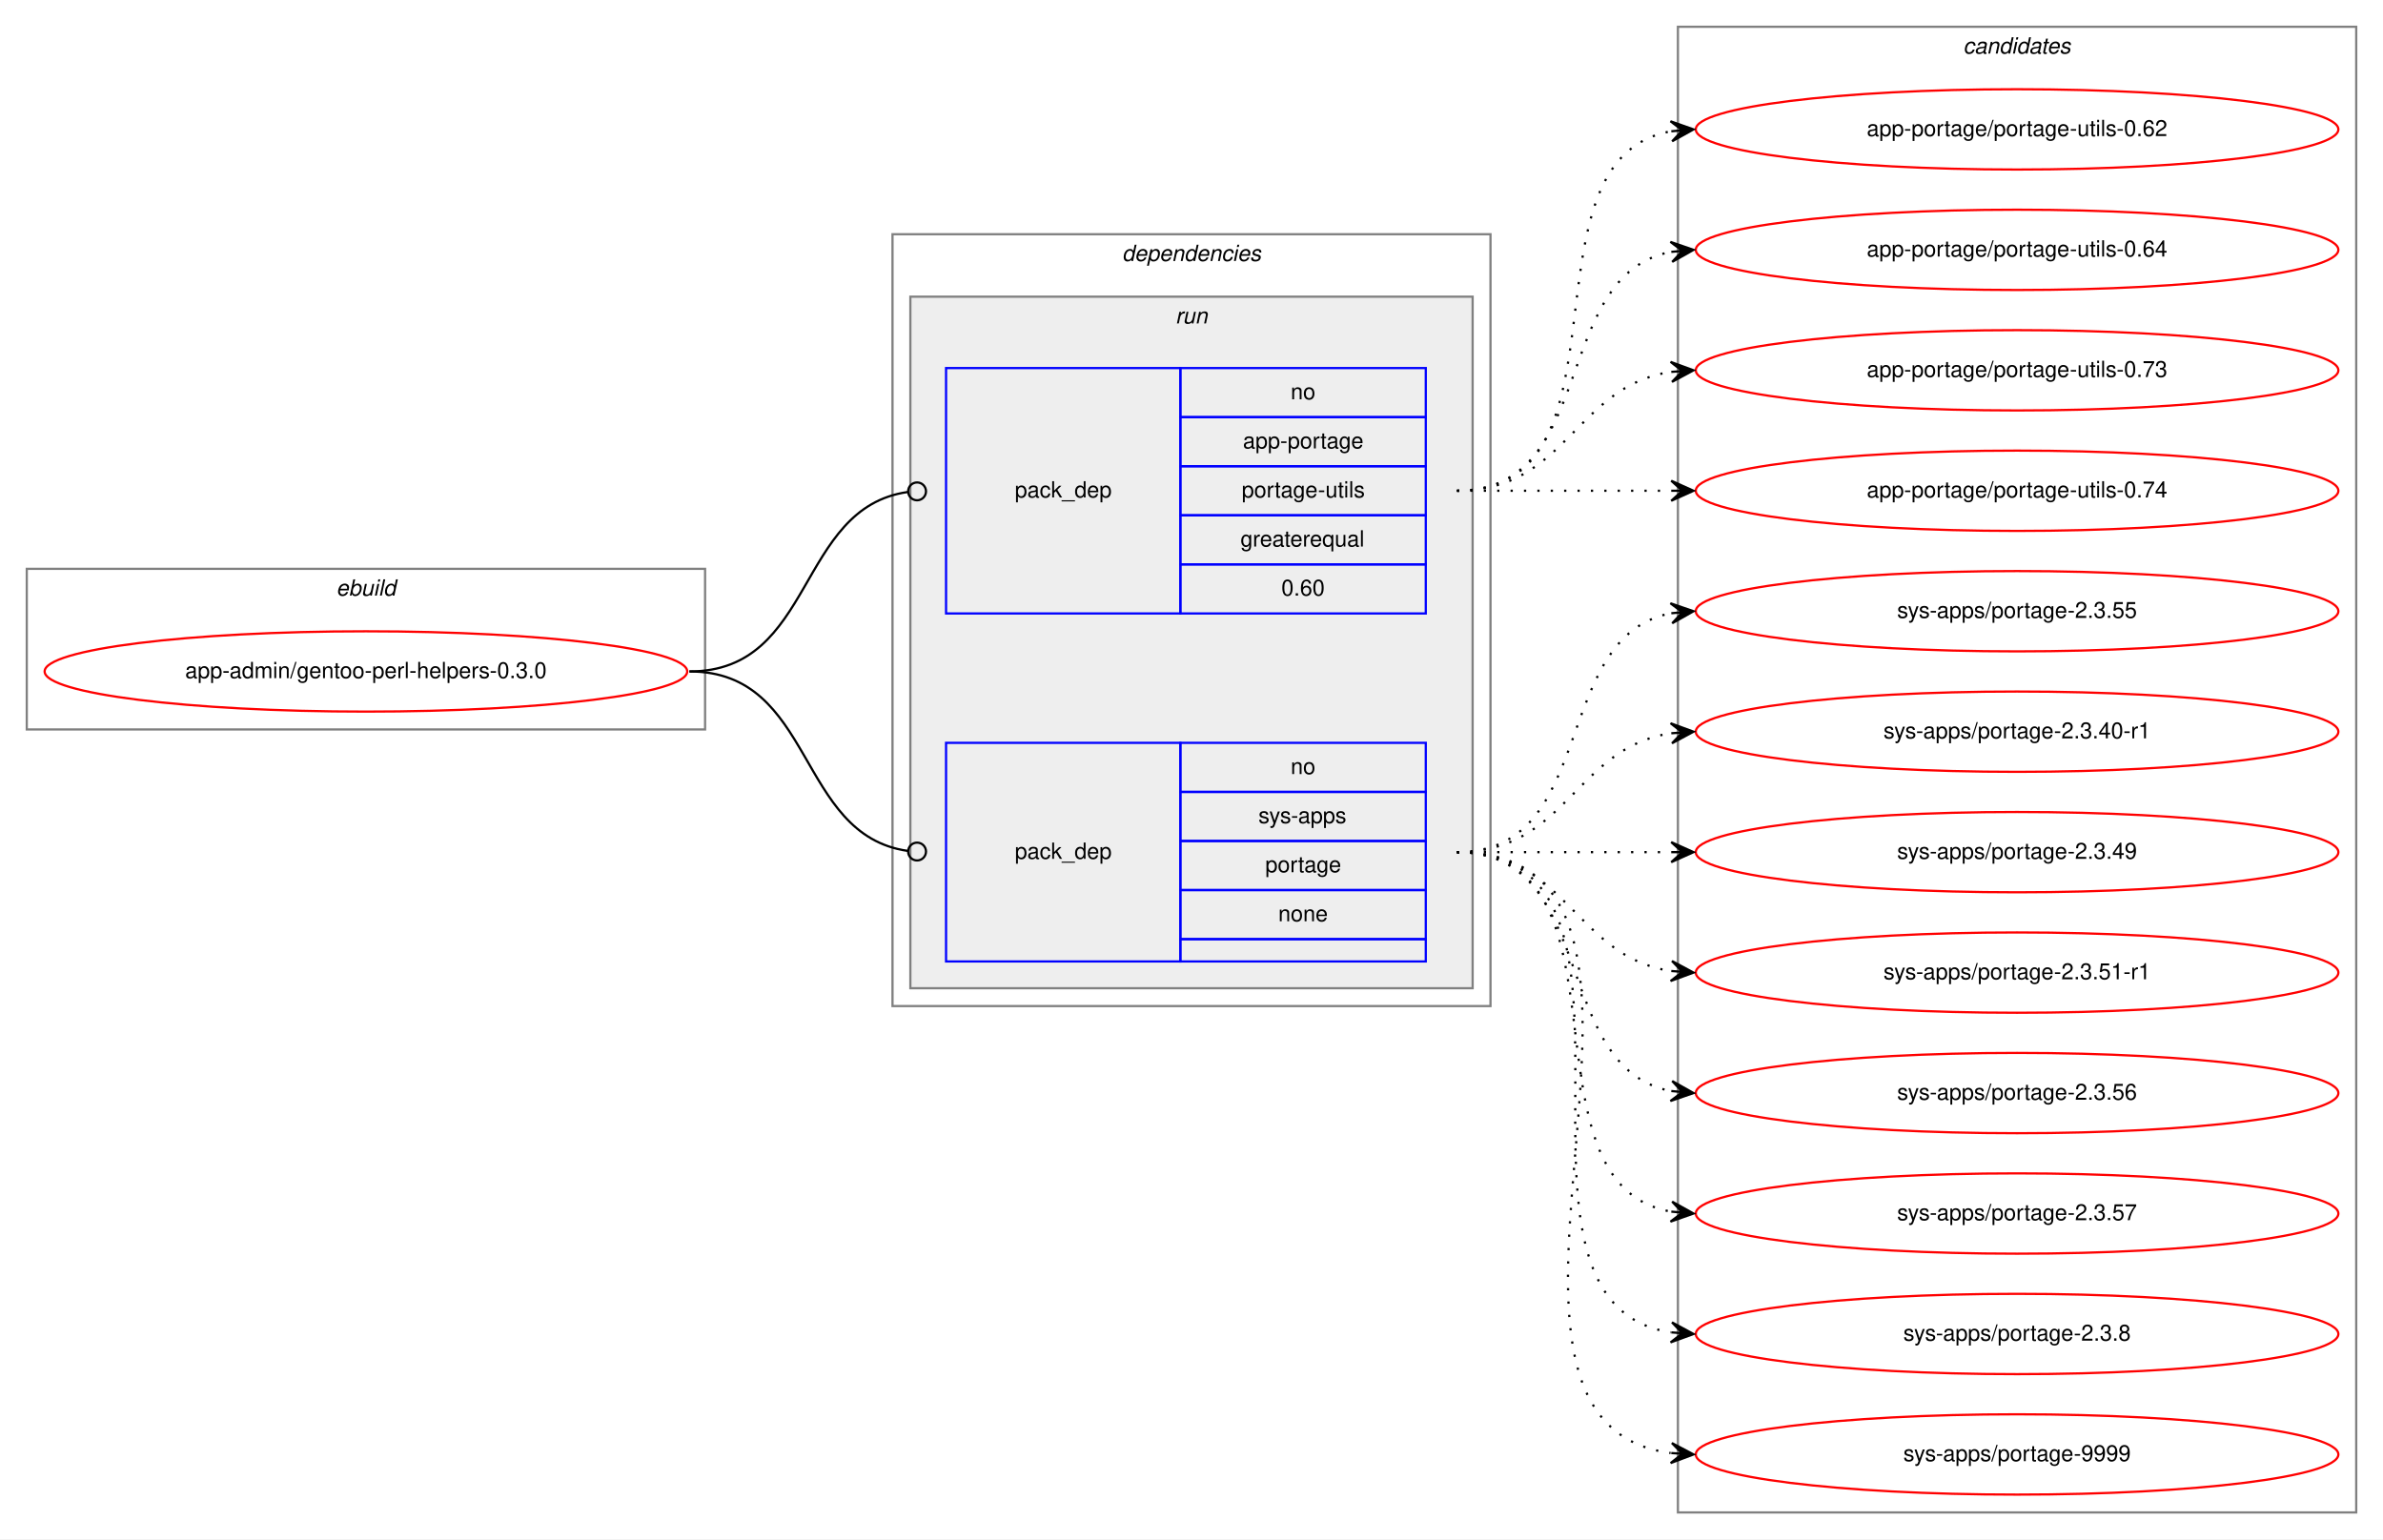
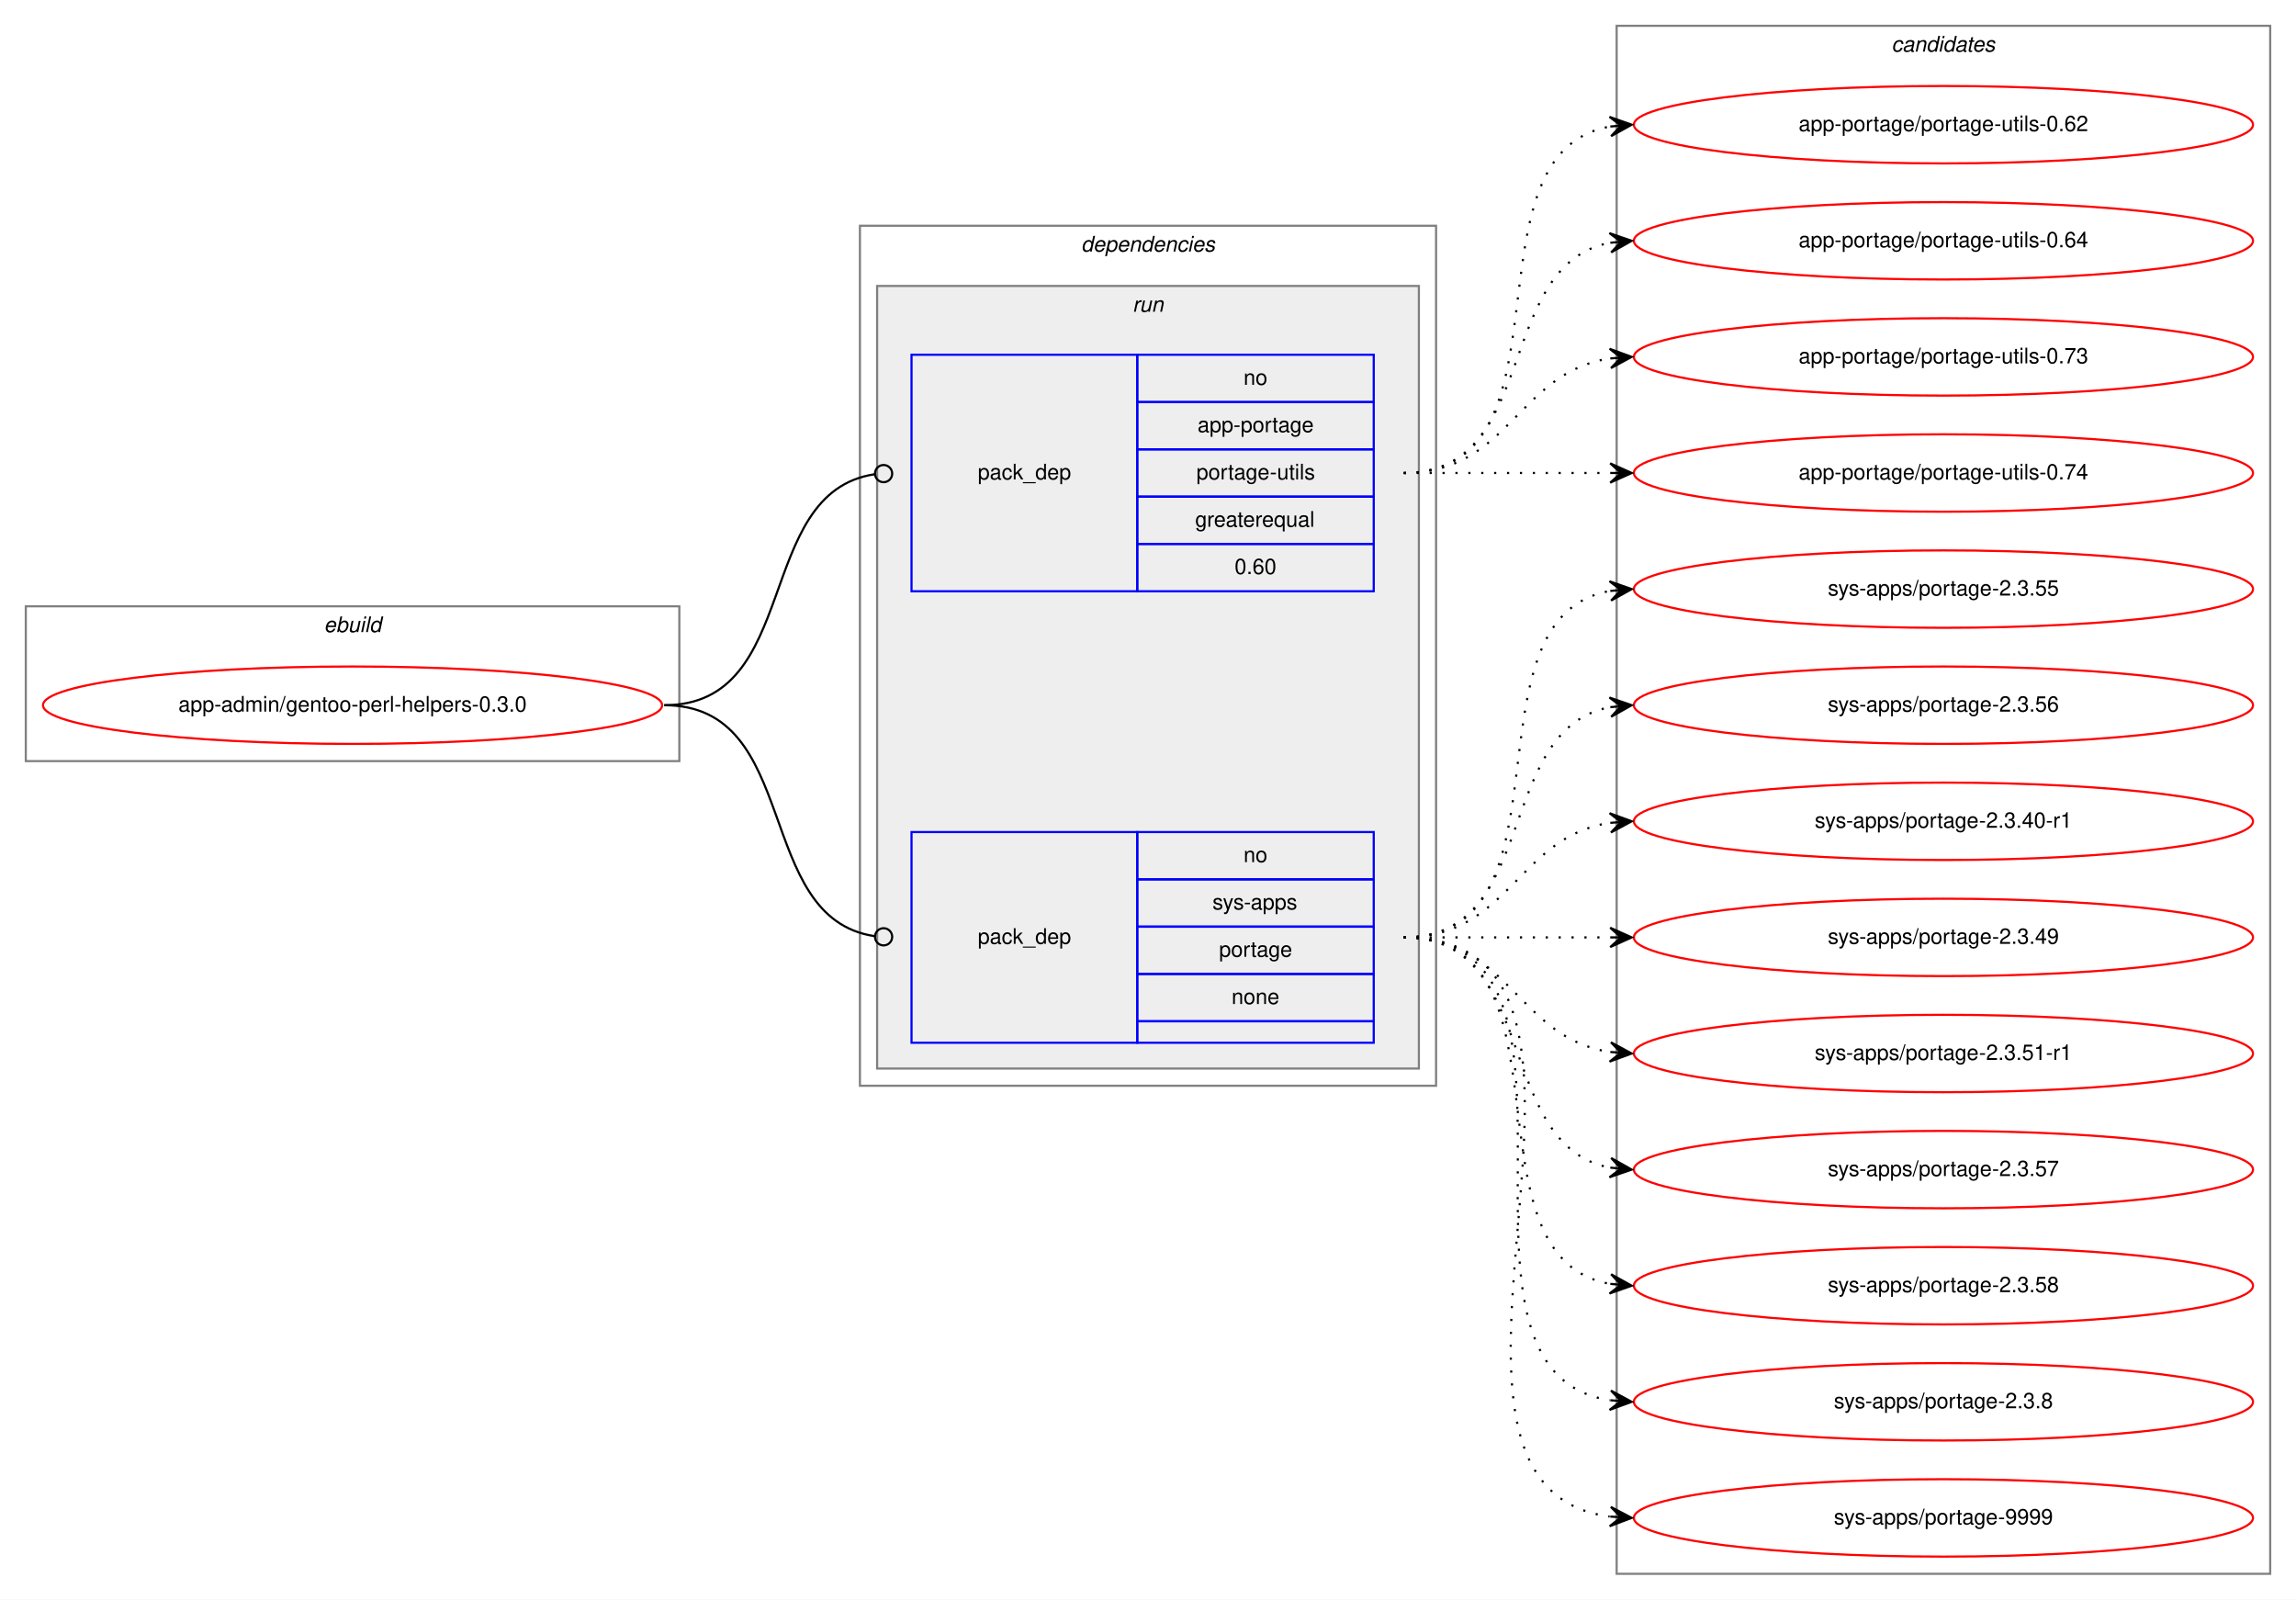
- <svg xmlns="http://www.w3.org/2000/svg" xmlns:xlink="http://www.w3.org/1999/xlink" width="1068pt" height="690pt" viewBox="0.00 0.00 1068.00 690.00">
-   <g id="graph0" class="graph" transform="scale(1 1) rotate(0) translate(4 686)">
-     <polygon fill="white" stroke="transparent" points="-4,4 -4,-686 1064,-686 1064,4 -4,4" />
+ <svg xmlns="http://www.w3.org/2000/svg" xmlns:xlink="http://www.w3.org/1999/xlink" width="1068pt" height="744pt" viewBox="0.00 0.00 1068.00 744.00">
+   <g id="graph0" class="graph" transform="scale(1 1) rotate(0) translate(4 740)">
+     <polygon fill="white" stroke="transparent" points="-4,4 -4,-740 1064,-740 1064,4 -4,4" />
    <g id="clust1" class="cluster">
-       <polygon fill="none" stroke="gray" points="8,-359 8,-431 312,-431 312,-359 8,-359" />
-       <text text-anchor="start" x="146.66" y="-419" font-family="Helvetica,sans-Serif" font-style="italic" font-size="10.00">ebuild</text>
+       <polygon fill="none" stroke="gray" points="8,-386 8,-458 312,-458 312,-386 8,-386" />
+       <text text-anchor="start" x="146.66" y="-446" font-family="Helvetica,sans-Serif" font-style="italic" font-size="10.00">ebuild</text>
    </g>
    <g id="clust2" class="cluster">
-       <polygon fill="none" stroke="gray" points="396,-235 396,-581 664,-581 664,-235 396,-235" />
-       <text text-anchor="start" x="498.88" y="-569" font-family="Helvetica,sans-Serif" font-style="italic" font-size="10.00">dependencies</text>
+       <polygon fill="none" stroke="gray" points="396,-235 396,-635 664,-635 664,-235 396,-235" />
+       <text text-anchor="start" x="498.88" y="-623" font-family="Helvetica,sans-Serif" font-style="italic" font-size="10.00">dependencies</text>
    </g>
    <g id="clust5" class="cluster">
-       <polygon fill="#eeeeee" stroke="gray" points="404,-243 404,-553 656,-553 656,-243 404,-243" />
-       <text text-anchor="start" x="522.78" y="-541" font-family="Helvetica,sans-Serif" font-style="italic" font-size="10.00">run</text>
+       <polygon fill="#eeeeee" stroke="gray" points="404,-243 404,-607 656,-607 656,-243 404,-243" />
+       <text text-anchor="start" x="522.78" y="-595" font-family="Helvetica,sans-Serif" font-style="italic" font-size="10.00">run</text>
    </g>
    <g id="clust8" class="cluster">
-       <polygon fill="none" stroke="gray" points="748,-8 748,-674 1052,-674 1052,-8 748,-8" />
-       <text text-anchor="start" x="875.82" y="-662" font-family="Helvetica,sans-Serif" font-style="italic" font-size="10.00">candidates</text>
+       <polygon fill="none" stroke="gray" points="748,-8 748,-728 1052,-728 1052,-8 748,-8" />
+       <text text-anchor="start" x="875.82" y="-716" font-family="Helvetica,sans-Serif" font-style="italic" font-size="10.00">candidates</text>
    </g>
    <g id="node1" class="node">
      <g id="a_node1">
        <a xlink:href="../app-admin/gentoo-perl-helpers-0.3.0.svg" xlink:title="app-admin/gentoo-perl-helpers-0.3.0">
-           <ellipse fill="none" stroke="red" cx="160" cy="-385" rx="144" ry="18" />
-           <text text-anchor="middle" x="160" y="-382" font-family="Helvetica,sans-Serif" font-size="10.00">app-admin/gentoo-perl-helpers-0.3.0</text>
+           <ellipse fill="none" stroke="red" cx="160" cy="-412" rx="144" ry="18" />
+           <text text-anchor="middle" x="160" y="-409" font-family="Helvetica,sans-Serif" font-size="10.00">app-admin/gentoo-perl-helpers-0.3.0</text>
        </a>
      </g>
    </g>
    <g id="node2" class="node">
-       <polygon fill="none" stroke="blue" points="420,-411 420,-521 525,-521 525,-411 420,-411" />
-       <text text-anchor="start" x="450.82" y="-463" font-family="Helvetica,sans-Serif" font-size="10.00">pack_dep</text>
-       <polygon fill="none" stroke="blue" points="525,-499 525,-521 635,-521 635,-499 525,-499" />
-       <text text-anchor="start" x="574.44" y="-507" font-family="Helvetica,sans-Serif" font-size="10.00">no</text>
-       <polygon fill="none" stroke="blue" points="525,-477 525,-499 635,-499 635,-477 525,-477" />
-       <text text-anchor="start" x="553.05" y="-485" font-family="Helvetica,sans-Serif" font-size="10.00">app-portage</text>
-       <polygon fill="none" stroke="blue" points="525,-455 525,-477 635,-477 635,-455 525,-455" />
-       <text text-anchor="start" x="552.5" y="-463" font-family="Helvetica,sans-Serif" font-size="10.00">portage-utils</text>
-       <polygon fill="none" stroke="blue" points="525,-433 525,-455 635,-455 635,-433 525,-433" />
-       <text text-anchor="start" x="551.94" y="-441" font-family="Helvetica,sans-Serif" font-size="10.00">greaterequal</text>
-       <polygon fill="none" stroke="blue" points="525,-411 525,-433 635,-433 635,-411 525,-411" />
-       <text text-anchor="start" x="570.27" y="-419" font-family="Helvetica,sans-Serif" font-size="10.00">0.60</text>
+       <polygon fill="none" stroke="blue" points="420,-465 420,-575 525,-575 525,-465 420,-465" />
+       <text text-anchor="start" x="450.82" y="-517" font-family="Helvetica,sans-Serif" font-size="10.00">pack_dep</text>
+       <polygon fill="none" stroke="blue" points="525,-553 525,-575 635,-575 635,-553 525,-553" />
+       <text text-anchor="start" x="574.44" y="-561" font-family="Helvetica,sans-Serif" font-size="10.00">no</text>
+       <polygon fill="none" stroke="blue" points="525,-531 525,-553 635,-553 635,-531 525,-531" />
+       <text text-anchor="start" x="553.05" y="-539" font-family="Helvetica,sans-Serif" font-size="10.00">app-portage</text>
+       <polygon fill="none" stroke="blue" points="525,-509 525,-531 635,-531 635,-509 525,-509" />
+       <text text-anchor="start" x="552.5" y="-517" font-family="Helvetica,sans-Serif" font-size="10.00">portage-utils</text>
+       <polygon fill="none" stroke="blue" points="525,-487 525,-509 635,-509 635,-487 525,-487" />
+       <text text-anchor="start" x="551.94" y="-495" font-family="Helvetica,sans-Serif" font-size="10.00">greaterequal</text>
+       <polygon fill="none" stroke="blue" points="525,-465 525,-487 635,-487 635,-465 525,-465" />
+       <text text-anchor="start" x="570.27" y="-473" font-family="Helvetica,sans-Serif" font-size="10.00">0.60</text>
    </g>
    <g id="edge1" class="edge">
-       <path fill="none" stroke="black" d="M305,-385C361.4,-385 352.77,-458.28 402.81,-465.44" />
-       <ellipse fill="none" stroke="black" cx="407.01" cy="-465.73" rx="4" ry="4" />
+       <path fill="none" stroke="black" d="M305,-412C369.37,-412 346.02,-510.92 402.85,-519.42" />
+       <ellipse fill="none" stroke="black" cx="407.01" cy="-519.72" rx="4" ry="4" />
    </g>
    <g id="node3" class="node">
      <polygon fill="none" stroke="blue" points="420,-255 420,-353 525,-353 525,-255 420,-255" />
      <text text-anchor="start" x="450.82" y="-301" font-family="Helvetica,sans-Serif" font-size="10.00">pack_dep</text>
      <polygon fill="none" stroke="blue" points="525,-331 525,-353 635,-353 635,-331 525,-331" />
      <text text-anchor="start" x="574.44" y="-339" font-family="Helvetica,sans-Serif" font-size="10.00">no</text>
      <polygon fill="none" stroke="blue" points="525,-309 525,-331 635,-331 635,-309 525,-309" />
      <text text-anchor="start" x="560" y="-317" font-family="Helvetica,sans-Serif" font-size="10.00">sys-apps</text>
      <polygon fill="none" stroke="blue" points="525,-287 525,-309 635,-309 635,-287 525,-287" />
      <text text-anchor="start" x="563.05" y="-295" font-family="Helvetica,sans-Serif" font-size="10.00">portage</text>
      <polygon fill="none" stroke="blue" points="525,-265 525,-287 635,-287 635,-265 525,-265" />
      <text text-anchor="start" x="568.88" y="-273" font-family="Helvetica,sans-Serif" font-size="10.00">none</text>
      <polygon fill="none" stroke="blue" points="525,-255 525,-265 635,-265 635,-255 525,-255" />
    </g>
    <g id="edge2" class="edge">
-       <path fill="none" stroke="black" d="M305,-385C361.4,-385 352.77,-311.72 402.81,-304.56" />
-       <ellipse fill="none" stroke="black" cx="407.01" cy="-304.27" rx="4" ry="4" />
+       <path fill="none" stroke="black" d="M305,-412C369.37,-412 346.02,-313.08 402.85,-304.58" />
+       <ellipse fill="none" stroke="black" cx="407.01" cy="-304.28" rx="4" ry="4" />
    </g>
    <g id="node4" class="node">
      <g id="a_node4">
        <a xlink:href="../app-portage/portage-utils-0.62.svg" xlink:title="app-portage/portage-utils-0.62">
-           <ellipse fill="none" stroke="red" cx="900" cy="-628" rx="144" ry="18" />
-           <text text-anchor="middle" x="900" y="-625" font-family="Helvetica,sans-Serif" font-size="10.00">app-portage/portage-utils-0.62</text>
+           <ellipse fill="none" stroke="red" cx="900" cy="-682" rx="144" ry="18" />
+           <text text-anchor="middle" x="900" y="-679" font-family="Helvetica,sans-Serif" font-size="10.00">app-portage/portage-utils-0.62</text>
        </a>
      </g>
    </g>
    <g id="edge3" class="edge">
-       <path fill="none" stroke="black" stroke-dasharray="1,5" d="M649,-466C731.35,-466 674.36,-614.38 744.73,-627.13" />
-       <polygon fill="black" stroke="black" points="755,-628 744.66,-631.64 750.02,-627.58 745.04,-627.15 745.04,-627.15 745.04,-627.15 750.02,-627.58 745.42,-622.67 755,-628 755,-628" />
+       <path fill="none" stroke="black" stroke-dasharray="1,5" d="M649,-520C731.35,-520 674.36,-668.38 744.73,-681.13" />
+       <polygon fill="black" stroke="black" points="755,-682 744.66,-685.64 750.02,-681.58 745.04,-681.15 745.04,-681.15 745.04,-681.15 750.02,-681.58 745.42,-676.67 755,-682 755,-682" />
    </g>
    <g id="node5" class="node">
      <g id="a_node5">
        <a xlink:href="../app-portage/portage-utils-0.64.svg" xlink:title="app-portage/portage-utils-0.64">
-           <ellipse fill="none" stroke="red" cx="900" cy="-574" rx="144" ry="18" />
-           <text text-anchor="middle" x="900" y="-571" font-family="Helvetica,sans-Serif" font-size="10.00">app-portage/portage-utils-0.64</text>
+           <ellipse fill="none" stroke="red" cx="900" cy="-628" rx="144" ry="18" />
+           <text text-anchor="middle" x="900" y="-625" font-family="Helvetica,sans-Serif" font-size="10.00">app-portage/portage-utils-0.64</text>
        </a>
      </g>
    </g>
    <g id="edge4" class="edge">
-       <path fill="none" stroke="black" stroke-dasharray="1,5" d="M649,-466C712.58,-466 690.58,-562.51 744.79,-573.07" />
-       <polygon fill="black" stroke="black" points="755,-574 744.63,-577.57 750.02,-573.54 745.04,-573.09 745.04,-573.09 745.04,-573.09 750.02,-573.54 745.45,-568.61 755,-574 755,-574" />
+       <path fill="none" stroke="black" stroke-dasharray="1,5" d="M649,-520C712.58,-520 690.58,-616.51 744.79,-627.07" />
+       <polygon fill="black" stroke="black" points="755,-628 744.63,-631.57 750.02,-627.54 745.04,-627.09 745.04,-627.09 745.04,-627.09 750.02,-627.54 745.45,-622.61 755,-628 755,-628" />
    </g>
    <g id="node6" class="node">
      <g id="a_node6">
        <a xlink:href="../app-portage/portage-utils-0.73.svg" xlink:title="app-portage/portage-utils-0.73">
-           <ellipse fill="none" stroke="red" cx="900" cy="-520" rx="144" ry="18" />
-           <text text-anchor="middle" x="900" y="-517" font-family="Helvetica,sans-Serif" font-size="10.00">app-portage/portage-utils-0.73</text>
+           <ellipse fill="none" stroke="red" cx="900" cy="-574" rx="144" ry="18" />
+           <text text-anchor="middle" x="900" y="-571" font-family="Helvetica,sans-Serif" font-size="10.00">app-portage/portage-utils-0.73</text>
        </a>
      </g>
    </g>
    <g id="edge5" class="edge">
-       <path fill="none" stroke="black" stroke-dasharray="1,5" d="M649,-466C698.26,-466 701.85,-512.87 744.86,-519.28" />
-       <polygon fill="black" stroke="black" points="755,-520 744.71,-523.78 750.01,-519.64 745.03,-519.29 745.03,-519.29 745.03,-519.29 750.01,-519.64 745.35,-514.8 755,-520 755,-520" />
+       <path fill="none" stroke="black" stroke-dasharray="1,5" d="M649,-520C698.26,-520 701.85,-566.87 744.86,-573.28" />
+       <polygon fill="black" stroke="black" points="755,-574 744.71,-577.78 750.01,-573.64 745.03,-573.29 745.03,-573.29 745.03,-573.29 750.01,-573.64 745.35,-568.8 755,-574 755,-574" />
    </g>
    <g id="node7" class="node">
      <g id="a_node7">
        <a xlink:href="../app-portage/portage-utils-0.74.svg" xlink:title="app-portage/portage-utils-0.74">
-           <ellipse fill="none" stroke="red" cx="900" cy="-466" rx="144" ry="18" />
-           <text text-anchor="middle" x="900" y="-463" font-family="Helvetica,sans-Serif" font-size="10.00">app-portage/portage-utils-0.74</text>
+           <ellipse fill="none" stroke="red" cx="900" cy="-520" rx="144" ry="18" />
+           <text text-anchor="middle" x="900" y="-517" font-family="Helvetica,sans-Serif" font-size="10.00">app-portage/portage-utils-0.74</text>
        </a>
      </g>
    </g>
    <g id="edge6" class="edge">
-       <path fill="none" stroke="black" stroke-dasharray="1,5" d="M649,-466C692.43,-466 705.83,-466 744.57,-466" />
-       <polygon fill="black" stroke="black" points="755,-466 745,-470.5 750,-466 745,-466 745,-466 745,-466 750,-466 745,-461.5 755,-466 755,-466" />
+       <path fill="none" stroke="black" stroke-dasharray="1,5" d="M649,-520C692.43,-520 705.83,-520 744.57,-520" />
+       <polygon fill="black" stroke="black" points="755,-520 745,-524.5 750,-520 745,-520 745,-520 745,-520 750,-520 745,-515.5 755,-520 755,-520" />
    </g>
    <g id="node8" class="node">
      <g id="a_node8">
        <a xlink:href="../sys-apps/portage-2.3.55.svg" xlink:title="sys-apps/portage-2.3.55">
+           <ellipse fill="none" stroke="red" cx="900" cy="-466" rx="144" ry="18" />
+           <text text-anchor="middle" x="900" y="-463" font-family="Helvetica,sans-Serif" font-size="10.00">sys-apps/portage-2.3.55</text>
+         </a>
+       </g>
+     </g>
+     <g id="edge7" class="edge">
+       <path fill="none" stroke="black" stroke-dasharray="1,5" d="M649,-304C731.35,-304 674.36,-452.38 744.73,-465.13" />
+       <polygon fill="black" stroke="black" points="755,-466 744.66,-469.64 750.02,-465.58 745.04,-465.15 745.04,-465.15 745.04,-465.15 750.02,-465.58 745.42,-460.67 755,-466 755,-466" />
+     </g>
+     <g id="node9" class="node">
+       <g id="a_node9">
+         <a xlink:href="../sys-apps/portage-2.3.56.svg" xlink:title="sys-apps/portage-2.3.56">
          <ellipse fill="none" stroke="red" cx="900" cy="-412" rx="144" ry="18" />
-           <text text-anchor="middle" x="900" y="-409" font-family="Helvetica,sans-Serif" font-size="10.00">sys-apps/portage-2.3.55</text>
-         </a>
-       </g>
-     </g>
-     <g id="edge7" class="edge">
+           <text text-anchor="middle" x="900" y="-409" font-family="Helvetica,sans-Serif" font-size="10.00">sys-apps/portage-2.3.56</text>
+         </a>
+       </g>
+     </g>
+     <g id="edge8" class="edge">
      <path fill="none" stroke="black" stroke-dasharray="1,5" d="M649,-304C712.58,-304 690.58,-400.51 744.79,-411.07" />
      <polygon fill="black" stroke="black" points="755,-412 744.63,-415.57 750.02,-411.54 745.04,-411.09 745.04,-411.09 745.04,-411.09 750.02,-411.54 745.45,-406.61 755,-412 755,-412" />
    </g>
-     <g id="node9" class="node">
-       <g id="a_node9">
+     <g id="node10" class="node">
+       <g id="a_node10">
        <a xlink:href="../sys-apps/portage-2.3.40-r1.svg" xlink:title="sys-apps/portage-2.3.40-r1">
          <ellipse fill="none" stroke="red" cx="900" cy="-358" rx="144" ry="18" />
          <text text-anchor="middle" x="900" y="-355" font-family="Helvetica,sans-Serif" font-size="10.00">sys-apps/portage-2.3.40-r1</text>
        </a>
      </g>
    </g>
-     <g id="edge8" class="edge">
+     <g id="edge9" class="edge">
      <path fill="none" stroke="black" stroke-dasharray="1,5" d="M649,-304C698.26,-304 701.85,-350.87 744.86,-357.28" />
      <polygon fill="black" stroke="black" points="755,-358 744.71,-361.78 750.01,-357.64 745.03,-357.29 745.03,-357.29 745.03,-357.29 750.01,-357.64 745.35,-352.8 755,-358 755,-358" />
    </g>
-     <g id="node10" class="node">
-       <g id="a_node10">
+     <g id="node11" class="node">
+       <g id="a_node11">
        <a xlink:href="../sys-apps/portage-2.3.49.svg" xlink:title="sys-apps/portage-2.3.49">
          <ellipse fill="none" stroke="red" cx="900" cy="-304" rx="144" ry="18" />
          <text text-anchor="middle" x="900" y="-301" font-family="Helvetica,sans-Serif" font-size="10.00">sys-apps/portage-2.3.49</text>
        </a>
      </g>
    </g>
-     <g id="edge9" class="edge">
+     <g id="edge10" class="edge">
      <path fill="none" stroke="black" stroke-dasharray="1,5" d="M649,-304C692.43,-304 705.83,-304 744.57,-304" />
      <polygon fill="black" stroke="black" points="755,-304 745,-308.5 750,-304 745,-304 745,-304 745,-304 750,-304 745,-299.5 755,-304 755,-304" />
    </g>
-     <g id="node11" class="node">
-       <g id="a_node11">
+     <g id="node12" class="node">
+       <g id="a_node12">
        <a xlink:href="../sys-apps/portage-2.3.51-r1.svg" xlink:title="sys-apps/portage-2.3.51-r1">
          <ellipse fill="none" stroke="red" cx="900" cy="-250" rx="144" ry="18" />
          <text text-anchor="middle" x="900" y="-247" font-family="Helvetica,sans-Serif" font-size="10.00">sys-apps/portage-2.3.51-r1</text>
        </a>
      </g>
    </g>
-     <g id="edge10" class="edge">
+     <g id="edge11" class="edge">
      <path fill="none" stroke="black" stroke-dasharray="1,5" d="M649,-304C698.26,-304 701.85,-257.13 744.86,-250.72" />
      <polygon fill="black" stroke="black" points="755,-250 745.35,-255.2 750.01,-250.36 745.03,-250.71 745.03,-250.71 745.03,-250.71 750.01,-250.36 744.71,-246.22 755,-250 755,-250" />
-     </g>
-     <g id="node12" class="node">
-       <g id="a_node12">
-         <a xlink:href="../sys-apps/portage-2.3.56.svg" xlink:title="sys-apps/portage-2.3.56">
-           <ellipse fill="none" stroke="red" cx="900" cy="-196" rx="144" ry="18" />
-           <text text-anchor="middle" x="900" y="-193" font-family="Helvetica,sans-Serif" font-size="10.00">sys-apps/portage-2.3.56</text>
-         </a>
-       </g>
-     </g>
-     <g id="edge11" class="edge">
-       <path fill="none" stroke="black" stroke-dasharray="1,5" d="M649,-304C712.58,-304 690.58,-207.49 744.79,-196.93" />
-       <polygon fill="black" stroke="black" points="755,-196 745.45,-201.39 750.02,-196.46 745.04,-196.91 745.04,-196.91 745.04,-196.91 750.02,-196.46 744.63,-192.43 755,-196 755,-196" />
    </g>
    <g id="node13" class="node">
      <g id="a_node13">
        <a xlink:href="../sys-apps/portage-2.3.57.svg" xlink:title="sys-apps/portage-2.3.57">
+           <ellipse fill="none" stroke="red" cx="900" cy="-196" rx="144" ry="18" />
+           <text text-anchor="middle" x="900" y="-193" font-family="Helvetica,sans-Serif" font-size="10.00">sys-apps/portage-2.3.57</text>
+         </a>
+       </g>
+     </g>
+     <g id="edge12" class="edge">
+       <path fill="none" stroke="black" stroke-dasharray="1,5" d="M649,-304C712.58,-304 690.58,-207.49 744.79,-196.93" />
+       <polygon fill="black" stroke="black" points="755,-196 745.45,-201.39 750.02,-196.46 745.04,-196.91 745.04,-196.91 745.04,-196.91 750.02,-196.46 744.63,-192.43 755,-196 755,-196" />
+     </g>
+     <g id="node14" class="node">
+       <g id="a_node14">
+         <a xlink:href="../sys-apps/portage-2.3.58.svg" xlink:title="sys-apps/portage-2.3.58">
          <ellipse fill="none" stroke="red" cx="900" cy="-142" rx="144" ry="18" />
-           <text text-anchor="middle" x="900" y="-139" font-family="Helvetica,sans-Serif" font-size="10.00">sys-apps/portage-2.3.57</text>
-         </a>
-       </g>
-     </g>
-     <g id="edge12" class="edge">
+           <text text-anchor="middle" x="900" y="-139" font-family="Helvetica,sans-Serif" font-size="10.00">sys-apps/portage-2.3.58</text>
+         </a>
+       </g>
+     </g>
+     <g id="edge13" class="edge">
      <path fill="none" stroke="black" stroke-dasharray="1,5" d="M649,-304C731.35,-304 674.36,-155.62 744.73,-142.87" />
      <polygon fill="black" stroke="black" points="755,-142 745.42,-147.33 750.02,-142.42 745.04,-142.85 745.04,-142.85 745.04,-142.85 750.02,-142.42 744.66,-138.36 755,-142 755,-142" />
    </g>
-     <g id="node14" class="node">
-       <g id="a_node14">
+     <g id="node15" class="node">
+       <g id="a_node15">
        <a xlink:href="../sys-apps/portage-2.3.8.svg" xlink:title="sys-apps/portage-2.3.8">
          <ellipse fill="none" stroke="red" cx="900" cy="-88" rx="144" ry="18" />
          <text text-anchor="middle" x="900" y="-85" font-family="Helvetica,sans-Serif" font-size="10.00">sys-apps/portage-2.3.8</text>
        </a>
      </g>
    </g>
-     <g id="edge13" class="edge">
+     <g id="edge14" class="edge">
      <path fill="none" stroke="black" stroke-dasharray="1,5" d="M649,-304C752.28,-304 655.19,-102.51 744.77,-88.74" />
      <polygon fill="black" stroke="black" points="755,-88 745.35,-93.21 750.01,-88.36 745.03,-88.72 745.03,-88.72 745.03,-88.72 750.01,-88.36 744.7,-84.23 755,-88 755,-88" />
    </g>
-     <g id="node15" class="node">
-       <g id="a_node15">
+     <g id="node16" class="node">
+       <g id="a_node16">
        <a xlink:href="../sys-apps/portage-9999.svg" xlink:title="sys-apps/portage-9999">
          <ellipse fill="none" stroke="red" cx="900" cy="-34" rx="144" ry="18" />
          <text text-anchor="middle" x="900" y="-31" font-family="Helvetica,sans-Serif" font-size="10.00">sys-apps/portage-9999</text>
        </a>
      </g>
    </g>
-     <g id="edge14" class="edge">
+     <g id="edge15" class="edge">
      <path fill="none" stroke="black" stroke-dasharray="1,5" d="M649,-304C774.27,-304 634.46,-49.08 744.71,-34.64" />
      <polygon fill="black" stroke="black" points="755,-34 745.3,-39.11 750.01,-34.31 745.02,-34.62 745.02,-34.62 745.02,-34.62 750.01,-34.31 744.74,-30.13 755,-34 755,-34" />
    </g>
  </g>
</svg>
